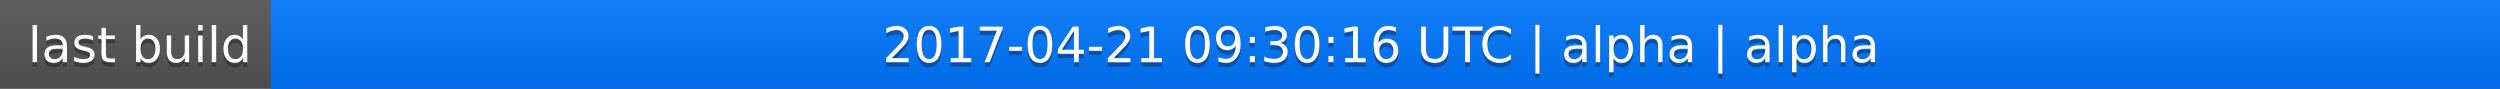
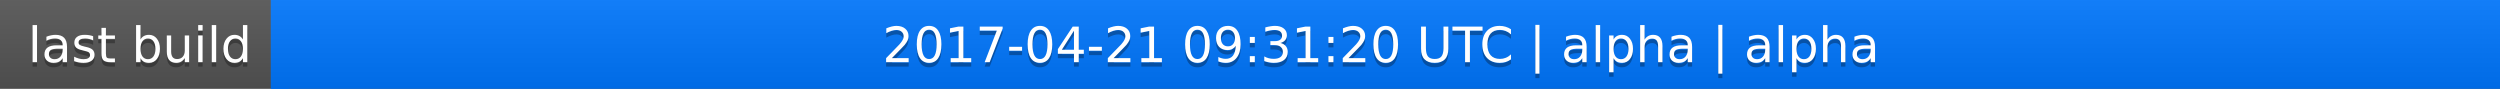
<svg xmlns="http://www.w3.org/2000/svg" width="563" height="20">
  <linearGradient id="a" x2="0" y2="100%">
    <stop offset="0" stop-color="#bbb" stop-opacity=".1" />
    <stop offset="1" stop-opacity=".1" />
  </linearGradient>
  <rect rx="0" width="563" height="20" fill="#555" />
  <rect rx="0" x="61" width="502" height="20" fill="#07f" />
  <path fill="#07f" d="M61 0h4v20h-4z" />
  <rect rx="0" width="563" height="20" fill="url(#a)" />
  <g fill="#fff" text-anchor="middle" font-family="DejaVu Sans,Verdana,Geneva,sans-serif" font-size="11">
    <text x="31.5" y="15" fill="#010101" fill-opacity=".3">last build</text>
    <text x="31.5" y="14">last build</text>
-     <text x="311" y="15" fill="#010101" fill-opacity=".3">2017-04-21 09:30:16 UTC | alpha | alpha</text>
-     <text x="311" y="14">2017-04-21 09:30:16 UTC | alpha | alpha</text>
+     <text x="311" y="15" fill="#010101" fill-opacity=".3">2017-04-21 09:31:20 UTC | alpha | alpha</text>
+     <text x="311" y="14">2017-04-21 09:31:20 UTC | alpha | alpha</text>
  </g>
</svg>
